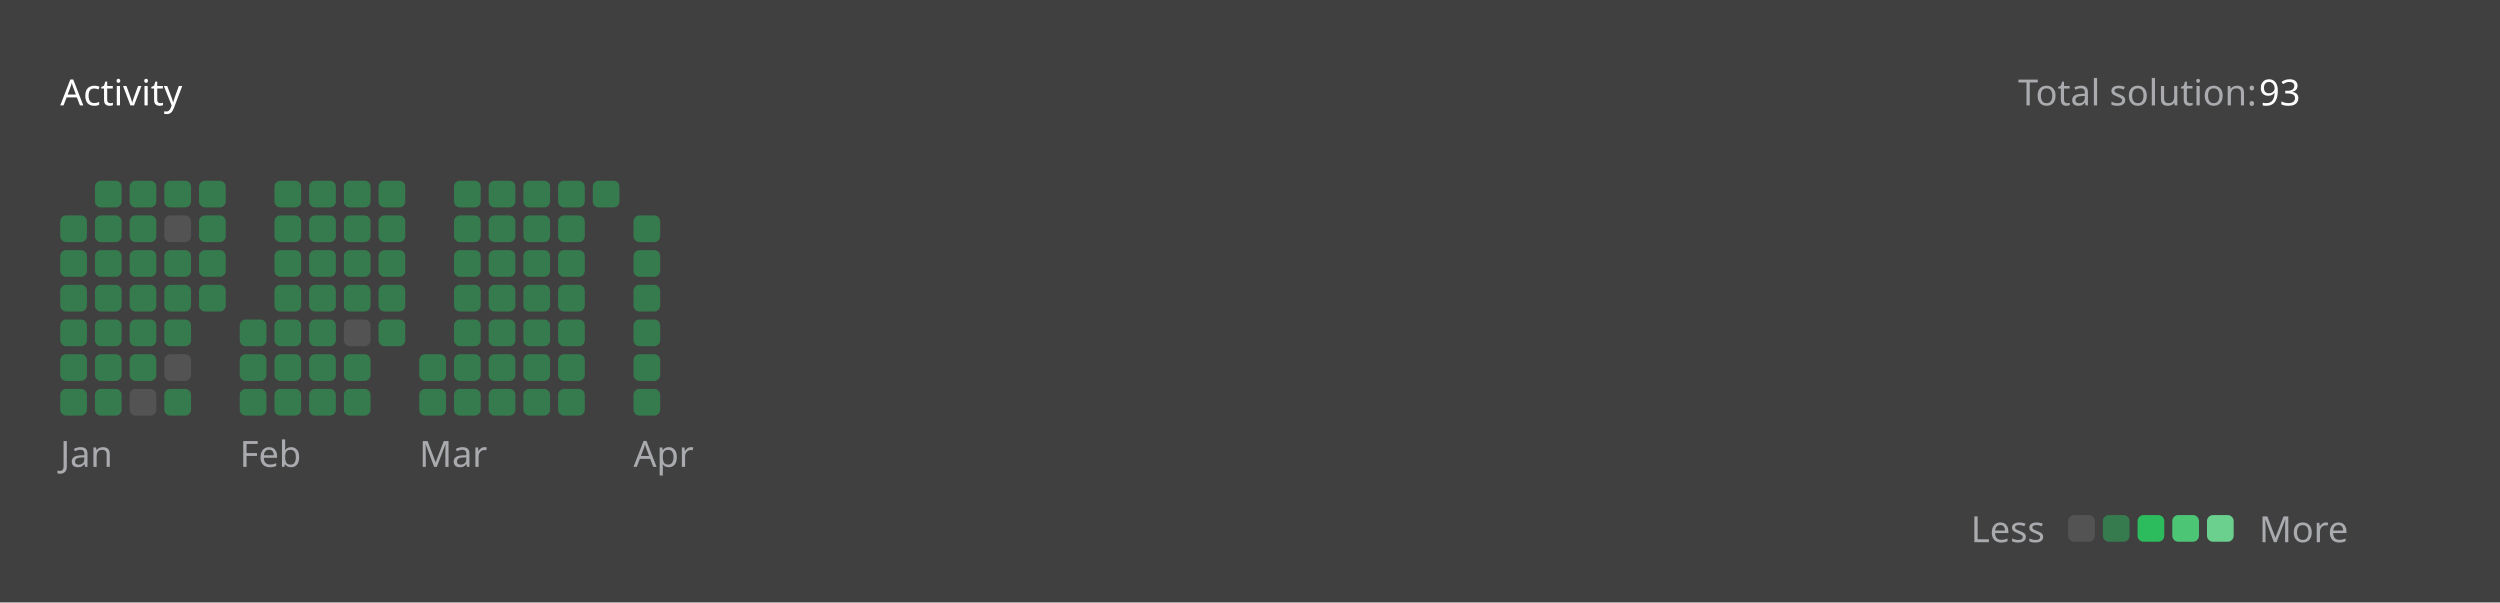
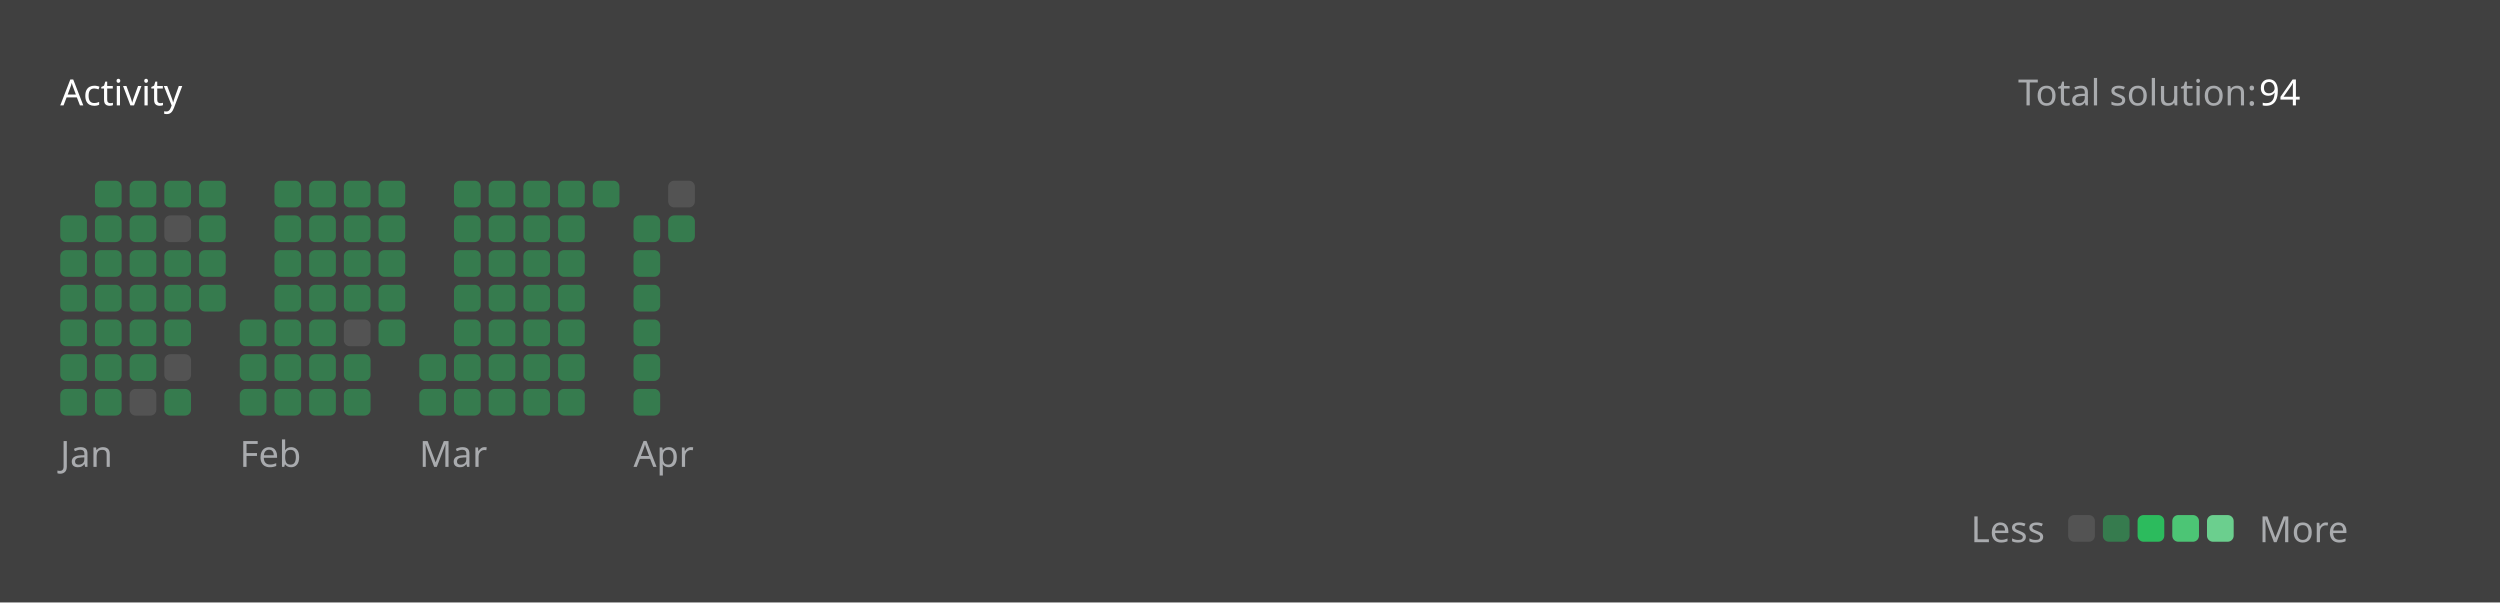
<svg xmlns="http://www.w3.org/2000/svg" version="1.1" height="200" width="830" viewBox="0 0 830 200">
  <style>*{font-family: "Segoe UI", Tahoma, Geneva, Verdana, sans-serif;}</style>
  <style>.title{font-weight: 500;font-size: 1rem;}</style>
  <style>.rotate-90{transform: rotate(-90deg);transform-origin: center;transform-box: fill-box;}</style>
  <style>.state{font-size: .75rem;}</style>
  <style>.light{color: #ffffff;fill: #ffffff;}</style>
  <style>.light-gray{color: #eff2f699;fill: #eff2f699;}</style>
  <style>.dark-gray{color: #ebebf54d;fill: #ebebf54d;}</style>
  <style>.gray{color: #747474;fill: #747474;}</style>
  <style>.orange{color: #ffa116;fill: #ffa116;}</style>
  <style>.background{color: #404040;fill: #404040;}</style>
  <style>.level-1-block{fill: #ffffff1a;}</style>
  <style>.level-2-block{fill: #2cb55d80;}</style>
  <style>.level-3-block{fill: #2cbb5dff;}</style>
  <style>.level-4-block{fill: #4cc575ff;}</style>
  <style>.level-5-block{fill: #6bcf8eff;}</style>
  <rect fill="#404040" x="0" y="0" width="830" height="200" rx="0.5rem" />
  <g text-anchor="start" text-decoration="1" class="title">
    <text x="20" y="35">
      <tspan class="light">Activity</tspan>
      <tspan class="orange" />
    </text>
  </g>
  <g class="state">
    <text x="670" y="35" class="light-gray"> Total solution: </text>
-     <text x="750" y="35" class="light"> 93 </text>
+     <text x="750" y="35" class="light"> 94 </text>
    <text x="678.88" y="180" class="light-gray" text-anchor="end">Less</text>
    <rect x="686.64" y="171" width="8.86" height="8.86" rx="2" ry="2" class="level-1-block" />
    <rect x="698.16" y="171" width="8.86" height="8.86" rx="2" ry="2" class="level-2-block" />
    <rect x="709.68" y="171" width="8.86" height="8.86" rx="2" ry="2" class="level-3-block" />
    <rect x="721.2" y="171" width="8.86" height="8.86" rx="2" ry="2" class="level-4-block" />
    <rect x="732.72" y="171" width="8.86" height="8.86" rx="2" ry="2" class="level-5-block" />
    <text x="750" y="180" class="light-gray">More</text>
  </g>
  <g x="20" y="60">
    <g x="20" y="60">
      <g x="20.0" y="60">
        <rect x="20.0" y="71.52" width="8.86" height="8.86" rx="2" ry="2" class="level-2-block" />
        <rect x="20.0" y="83.04" width="8.86" height="8.86" rx="2" ry="2" class="level-2-block" />
        <rect x="20.0" y="94.56" width="8.86" height="8.86" rx="2" ry="2" class="level-2-block" />
        <rect x="20.0" y="106.08" width="8.86" height="8.86" rx="2" ry="2" class="level-2-block" />
        <rect x="20.0" y="117.6" width="8.86" height="8.86" rx="2" ry="2" class="level-2-block" />
        <rect x="20.0" y="129.12" width="8.86" height="8.86" rx="2" ry="2" class="level-2-block" />
      </g>
      <g x="31.52" y="60">
        <rect x="31.52" y="60.0" width="8.86" height="8.86" rx="2" ry="2" class="level-2-block" />
        <rect x="31.52" y="71.52" width="8.86" height="8.86" rx="2" ry="2" class="level-2-block" />
        <rect x="31.52" y="83.04" width="8.86" height="8.86" rx="2" ry="2" class="level-2-block" />
        <rect x="31.52" y="94.56" width="8.86" height="8.86" rx="2" ry="2" class="level-2-block" />
        <rect x="31.52" y="106.08" width="8.86" height="8.86" rx="2" ry="2" class="level-2-block" />
        <rect x="31.52" y="117.6" width="8.86" height="8.86" rx="2" ry="2" class="level-2-block" />
        <rect x="31.52" y="129.12" width="8.86" height="8.86" rx="2" ry="2" class="level-2-block" />
      </g>
      <g x="43.04" y="60">
        <rect x="43.04" y="60.0" width="8.86" height="8.86" rx="2" ry="2" class="level-2-block" />
        <rect x="43.04" y="71.52" width="8.86" height="8.86" rx="2" ry="2" class="level-2-block" />
        <rect x="43.04" y="83.04" width="8.86" height="8.86" rx="2" ry="2" class="level-2-block" />
        <rect x="43.04" y="94.56" width="8.86" height="8.86" rx="2" ry="2" class="level-2-block" />
        <rect x="43.04" y="106.08" width="8.86" height="8.86" rx="2" ry="2" class="level-2-block" />
        <rect x="43.04" y="117.6" width="8.86" height="8.86" rx="2" ry="2" class="level-2-block" />
        <rect x="43.04" y="129.12" width="8.86" height="8.86" rx="2" ry="2" class="level-1-block" />
      </g>
      <g x="54.56" y="60">
        <rect x="54.56" y="60.0" width="8.86" height="8.86" rx="2" ry="2" class="level-2-block" />
        <rect x="54.56" y="71.52" width="8.86" height="8.86" rx="2" ry="2" class="level-1-block" />
        <rect x="54.56" y="83.04" width="8.86" height="8.86" rx="2" ry="2" class="level-2-block" />
        <rect x="54.56" y="94.56" width="8.86" height="8.86" rx="2" ry="2" class="level-2-block" />
        <rect x="54.56" y="106.08" width="8.86" height="8.86" rx="2" ry="2" class="level-2-block" />
        <rect x="54.56" y="117.6" width="8.86" height="8.86" rx="2" ry="2" class="level-1-block" />
        <rect x="54.56" y="129.12" width="8.86" height="8.86" rx="2" ry="2" class="level-2-block" />
      </g>
      <g x="66.08" y="60">
        <rect x="66.08" y="60.0" width="8.86" height="8.86" rx="2" ry="2" class="level-2-block" />
        <rect x="66.08" y="71.52" width="8.86" height="8.86" rx="2" ry="2" class="level-2-block" />
        <rect x="66.08" y="83.04" width="8.86" height="8.86" rx="2" ry="2" class="level-2-block" />
        <rect x="66.08" y="94.56" width="8.86" height="8.86" rx="2" ry="2" class="level-2-block" />
      </g>
      <text x="20.0" y="155" class="light-gray state">Jan</text>
    </g>
  </g>
  <g x="79.6" y="60">
    <g x="79.6" y="60">
      <g x="79.6" y="60">
        <rect x="79.6" y="106.08" width="8.86" height="8.86" rx="2" ry="2" class="level-2-block" />
        <rect x="79.6" y="117.6" width="8.86" height="8.86" rx="2" ry="2" class="level-2-block" />
        <rect x="79.6" y="129.12" width="8.86" height="8.86" rx="2" ry="2" class="level-2-block" />
      </g>
      <g x="91.12" y="60">
        <rect x="91.12" y="60.0" width="8.86" height="8.86" rx="2" ry="2" class="level-2-block" />
        <rect x="91.12" y="71.52" width="8.86" height="8.86" rx="2" ry="2" class="level-2-block" />
        <rect x="91.12" y="83.04" width="8.86" height="8.86" rx="2" ry="2" class="level-2-block" />
        <rect x="91.12" y="94.56" width="8.86" height="8.86" rx="2" ry="2" class="level-2-block" />
        <rect x="91.12" y="106.08" width="8.86" height="8.86" rx="2" ry="2" class="level-2-block" />
        <rect x="91.12" y="117.6" width="8.86" height="8.86" rx="2" ry="2" class="level-2-block" />
        <rect x="91.12" y="129.12" width="8.86" height="8.86" rx="2" ry="2" class="level-2-block" />
      </g>
      <g x="102.64" y="60">
        <rect x="102.64" y="60.0" width="8.86" height="8.86" rx="2" ry="2" class="level-2-block" />
        <rect x="102.64" y="71.52" width="8.86" height="8.86" rx="2" ry="2" class="level-2-block" />
        <rect x="102.64" y="83.04" width="8.86" height="8.86" rx="2" ry="2" class="level-2-block" />
        <rect x="102.64" y="94.56" width="8.86" height="8.86" rx="2" ry="2" class="level-2-block" />
        <rect x="102.64" y="106.08" width="8.86" height="8.86" rx="2" ry="2" class="level-2-block" />
        <rect x="102.64" y="117.6" width="8.86" height="8.86" rx="2" ry="2" class="level-2-block" />
        <rect x="102.64" y="129.12" width="8.86" height="8.86" rx="2" ry="2" class="level-2-block" />
      </g>
      <g x="114.16" y="60">
        <rect x="114.16" y="60.0" width="8.86" height="8.86" rx="2" ry="2" class="level-2-block" />
        <rect x="114.16" y="71.52" width="8.86" height="8.86" rx="2" ry="2" class="level-2-block" />
        <rect x="114.16" y="83.04" width="8.86" height="8.86" rx="2" ry="2" class="level-2-block" />
        <rect x="114.16" y="94.56" width="8.86" height="8.86" rx="2" ry="2" class="level-2-block" />
        <rect x="114.16" y="106.08" width="8.86" height="8.86" rx="2" ry="2" class="level-1-block" />
        <rect x="114.16" y="117.6" width="8.86" height="8.86" rx="2" ry="2" class="level-2-block" />
        <rect x="114.16" y="129.12" width="8.86" height="8.86" rx="2" ry="2" class="level-2-block" />
      </g>
      <g x="125.68" y="60">
        <rect x="125.68" y="60.0" width="8.86" height="8.86" rx="2" ry="2" class="level-2-block" />
        <rect x="125.68" y="71.52" width="8.86" height="8.86" rx="2" ry="2" class="level-2-block" />
        <rect x="125.68" y="83.04" width="8.86" height="8.86" rx="2" ry="2" class="level-2-block" />
        <rect x="125.68" y="94.56" width="8.86" height="8.86" rx="2" ry="2" class="level-2-block" />
        <rect x="125.68" y="106.08" width="8.86" height="8.86" rx="2" ry="2" class="level-2-block" />
      </g>
      <text x="79.6" y="155" class="light-gray state">Feb</text>
    </g>
  </g>
  <g x="139.2" y="60">
    <g x="139.2" y="60">
      <g x="139.2" y="60">
        <rect x="139.2" y="117.6" width="8.86" height="8.86" rx="2" ry="2" class="level-2-block" />
        <rect x="139.2" y="129.12" width="8.86" height="8.86" rx="2" ry="2" class="level-2-block" />
      </g>
      <g x="150.72" y="60">
        <rect x="150.72" y="60.0" width="8.86" height="8.86" rx="2" ry="2" class="level-2-block" />
        <rect x="150.72" y="71.52" width="8.86" height="8.86" rx="2" ry="2" class="level-2-block" />
        <rect x="150.72" y="83.04" width="8.86" height="8.86" rx="2" ry="2" class="level-2-block" />
        <rect x="150.72" y="94.56" width="8.86" height="8.86" rx="2" ry="2" class="level-2-block" />
        <rect x="150.72" y="106.08" width="8.86" height="8.86" rx="2" ry="2" class="level-2-block" />
        <rect x="150.72" y="117.6" width="8.86" height="8.86" rx="2" ry="2" class="level-2-block" />
        <rect x="150.72" y="129.12" width="8.86" height="8.86" rx="2" ry="2" class="level-2-block" />
      </g>
      <g x="162.24" y="60">
        <rect x="162.24" y="60.0" width="8.86" height="8.86" rx="2" ry="2" class="level-2-block" />
        <rect x="162.24" y="71.52" width="8.86" height="8.86" rx="2" ry="2" class="level-2-block" />
        <rect x="162.24" y="83.04" width="8.86" height="8.86" rx="2" ry="2" class="level-2-block" />
        <rect x="162.24" y="94.56" width="8.86" height="8.86" rx="2" ry="2" class="level-2-block" />
        <rect x="162.24" y="106.08" width="8.86" height="8.86" rx="2" ry="2" class="level-2-block" />
        <rect x="162.24" y="117.6" width="8.86" height="8.86" rx="2" ry="2" class="level-2-block" />
        <rect x="162.24" y="129.12" width="8.86" height="8.86" rx="2" ry="2" class="level-2-block" />
      </g>
      <g x="173.76" y="60">
        <rect x="173.76" y="60.0" width="8.86" height="8.86" rx="2" ry="2" class="level-2-block" />
        <rect x="173.76" y="71.52" width="8.86" height="8.86" rx="2" ry="2" class="level-2-block" />
        <rect x="173.76" y="83.04" width="8.86" height="8.86" rx="2" ry="2" class="level-2-block" />
        <rect x="173.76" y="94.56" width="8.86" height="8.86" rx="2" ry="2" class="level-2-block" />
        <rect x="173.76" y="106.08" width="8.86" height="8.86" rx="2" ry="2" class="level-2-block" />
        <rect x="173.76" y="117.6" width="8.86" height="8.86" rx="2" ry="2" class="level-2-block" />
        <rect x="173.76" y="129.12" width="8.86" height="8.86" rx="2" ry="2" class="level-2-block" />
      </g>
      <g x="185.28" y="60">
        <rect x="185.28" y="60.0" width="8.86" height="8.86" rx="2" ry="2" class="level-2-block" />
        <rect x="185.28" y="71.52" width="8.86" height="8.86" rx="2" ry="2" class="level-2-block" />
        <rect x="185.28" y="83.04" width="8.86" height="8.86" rx="2" ry="2" class="level-2-block" />
        <rect x="185.28" y="94.56" width="8.86" height="8.86" rx="2" ry="2" class="level-2-block" />
        <rect x="185.28" y="106.08" width="8.86" height="8.86" rx="2" ry="2" class="level-2-block" />
        <rect x="185.28" y="117.6" width="8.86" height="8.86" rx="2" ry="2" class="level-2-block" />
        <rect x="185.28" y="129.12" width="8.86" height="8.86" rx="2" ry="2" class="level-2-block" />
      </g>
      <g x="196.8" y="60">
        <rect x="196.8" y="60.0" width="8.86" height="8.86" rx="2" ry="2" class="level-2-block" />
      </g>
      <text x="139.2" y="155" class="light-gray state">Mar</text>
    </g>
  </g>
  <g x="210.32" y="60">
    <g x="210.32" y="60">
      <g x="210.32" y="60">
        <rect x="210.32" y="71.52" width="8.86" height="8.86" rx="2" ry="2" class="level-2-block" />
        <rect x="210.32" y="83.04" width="8.86" height="8.86" rx="2" ry="2" class="level-2-block" />
        <rect x="210.32" y="94.56" width="8.86" height="8.86" rx="2" ry="2" class="level-2-block" />
        <rect x="210.32" y="106.08" width="8.86" height="8.86" rx="2" ry="2" class="level-2-block" />
        <rect x="210.32" y="117.6" width="8.86" height="8.86" rx="2" ry="2" class="level-2-block" />
        <rect x="210.32" y="129.12" width="8.86" height="8.86" rx="2" ry="2" class="level-2-block" />
      </g>
+       <g x="221.84" y="60">
+         <rect x="221.84" y="60.0" width="8.86" height="8.86" rx="2" ry="2" class="level-1-block" />
+         <rect x="221.84" y="71.52" width="8.86" height="8.86" rx="2" ry="2" class="level-2-block" />
+       </g>
      <text x="210.32" y="155" class="light-gray state">Apr</text>
    </g>
  </g>
</svg>
